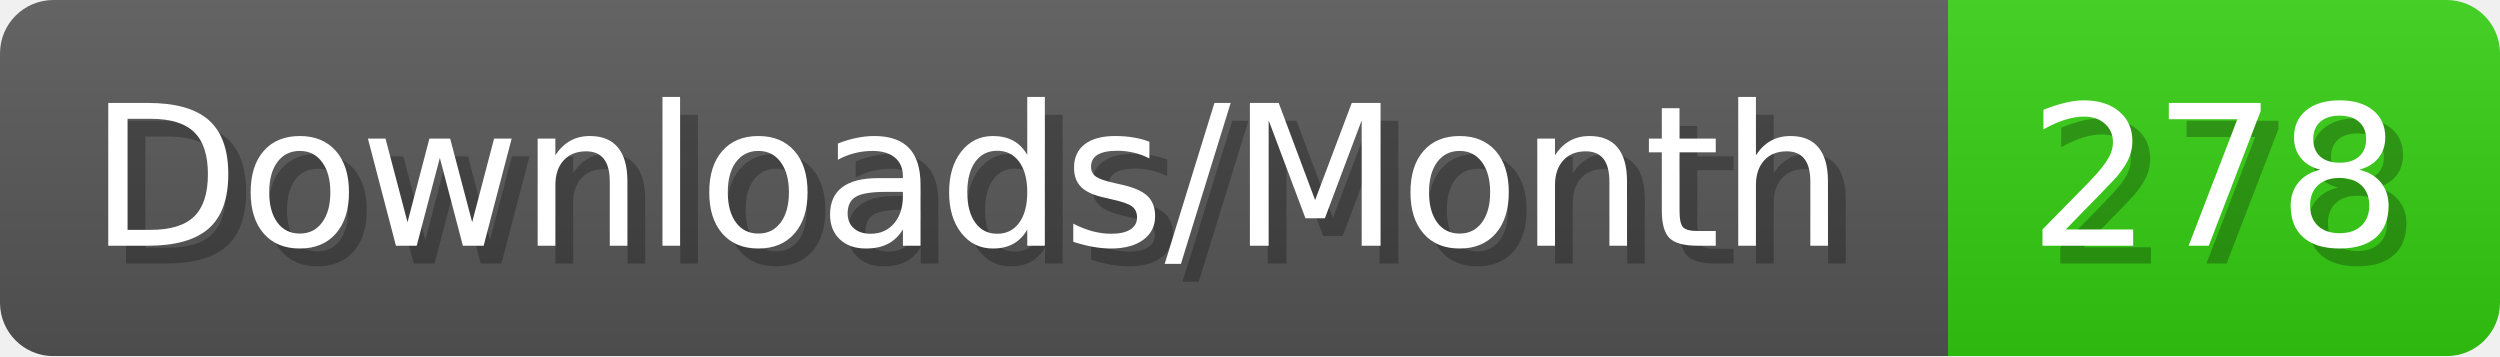
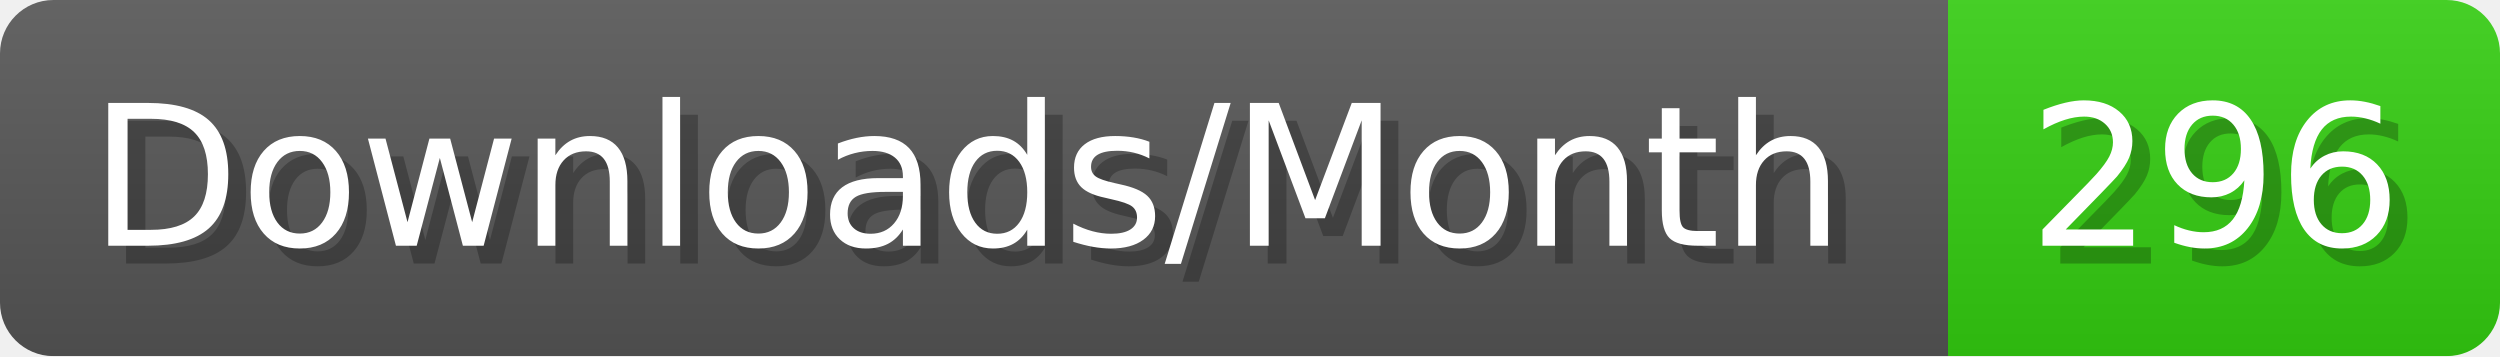
- <svg xmlns="http://www.w3.org/2000/svg" width="140.4" height="20" viewBox="0 0 1404 200" role="img" aria-label="Downloads/Month: 278">
+ <svg xmlns="http://www.w3.org/2000/svg" width="140.4" height="20" viewBox="0 0 1404 200" role="img" aria-label="Downloads/Month: 296">
  <linearGradient id="YlXUI" x2="0" y2="100%">
    <stop offset="0" stop-opacity=".1" stop-color="#EEE" />
    <stop offset="1" stop-opacity=".1" />
  </linearGradient>
  <mask id="JHhop">
    <rect width="1404" height="200" rx="30" fill="#FFF" />
  </mask>
  <g mask="url(#JHhop)">
    <rect width="1094" height="200" fill="#555" />
    <rect width="310" height="200" fill="#3C1" x="1094" />
    <rect width="1404" height="200" fill="url(#YlXUI)" />
  </g>
  <g aria-hidden="true" fill="#fff" text-anchor="start" font-family="Verdana,DejaVu Sans,sans-serif" font-size="110">
    <text x="60" y="148" textLength="994" fill="#000" opacity="0.25">Downloads/Month</text>
    <text x="50" y="138" textLength="994">Downloads/Month</text>
-     <text x="1149" y="148" textLength="210" fill="#000" opacity="0.25">278</text>
-     <text x="1139" y="138" textLength="210">278</text>
+     <text x="1149" y="148" textLength="210" fill="#000" opacity="0.25">296</text>
+     <text x="1139" y="138" textLength="210">296</text>
  </g>
</svg>
